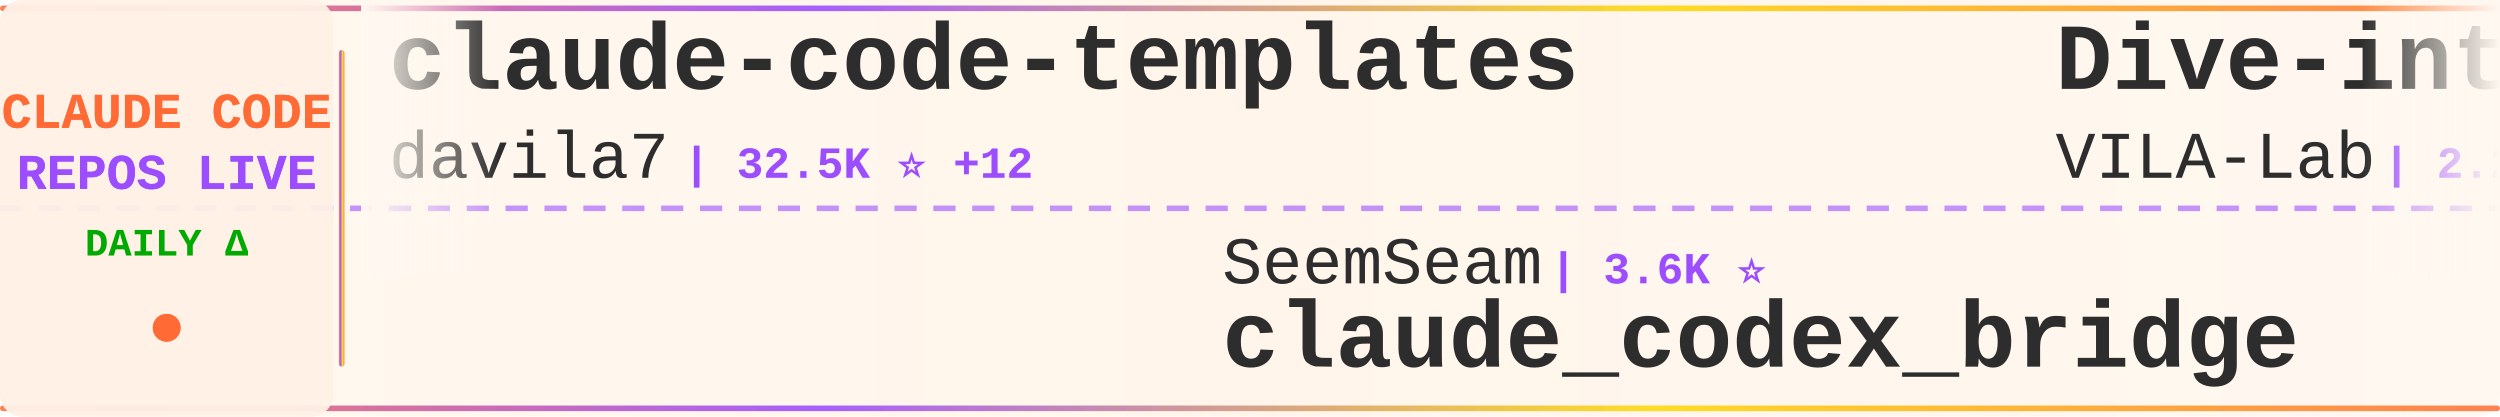
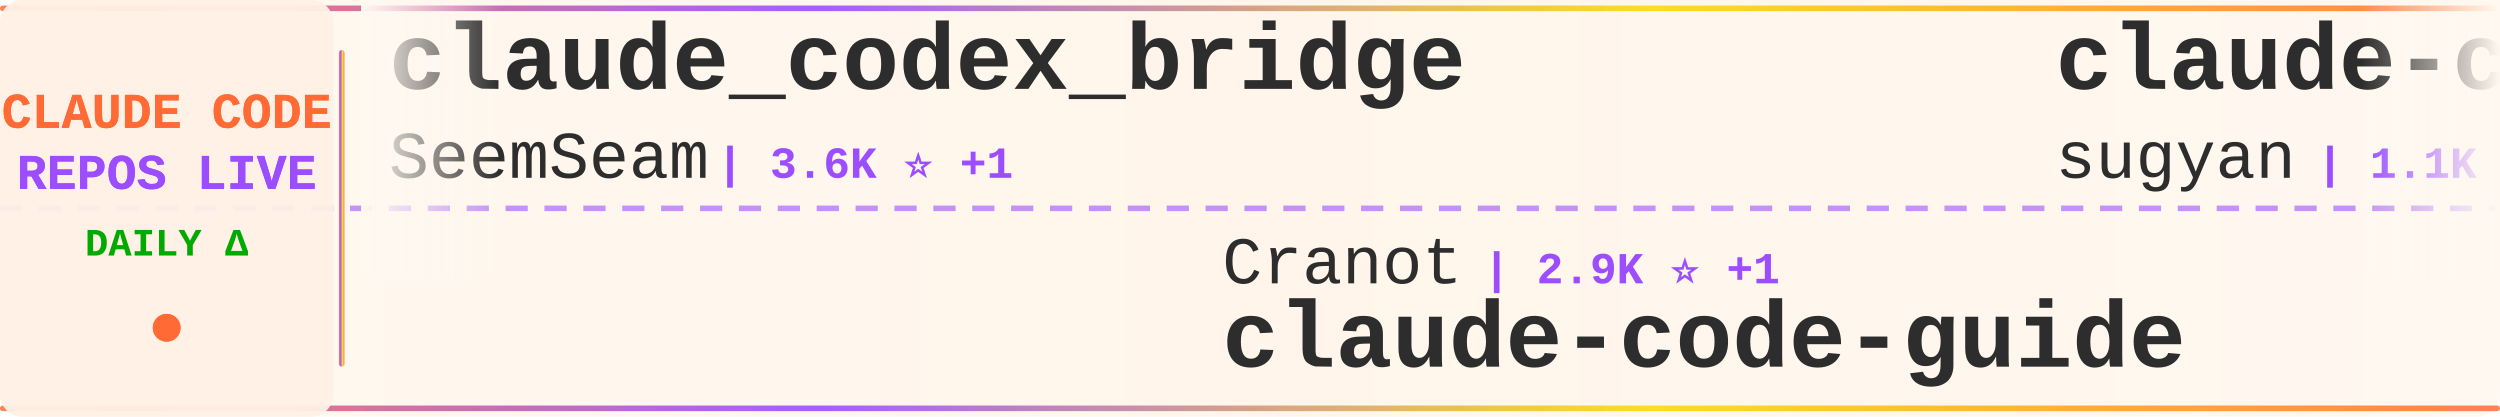
<svg xmlns="http://www.w3.org/2000/svg" width="900" height="150">
  <defs>
    <linearGradient id="tickerBg" x1="0%" y1="0%" x2="100%" y2="0%">
      <stop offset="0%" style="stop-color:#fff8f0;stop-opacity:0.98" />
      <stop offset="50%" style="stop-color:#fff5eb;stop-opacity:1" />
      <stop offset="100%" style="stop-color:#fff8f0;stop-opacity:0.98" />
    </linearGradient>
    <linearGradient id="borderGrad" x1="0%" y1="0%" x2="100%" y2="0%">
      <stop offset="0%" style="stop-color:#FF6B35;stop-opacity:0.85">
        <animate attributeName="stop-opacity" values="0.85;1;0.85" dur="2s" repeatCount="indefinite" />
      </stop>
      <stop offset="33%" style="stop-color:#9C4EFF;stop-opacity:0.9">
        <animate attributeName="stop-opacity" values="0.9;1;0.9" dur="2.2s" repeatCount="indefinite" />
      </stop>
      <stop offset="66%" style="stop-color:#FFD700;stop-opacity:0.85">
        <animate attributeName="stop-opacity" values="0.85;1;0.85" dur="1.8s" repeatCount="indefinite" />
      </stop>
      <stop offset="100%" style="stop-color:#FF6B35;stop-opacity:0.85">
        <animate attributeName="stop-opacity" values="0.85;1;0.85" dur="2s" repeatCount="indefinite" />
      </stop>
    </linearGradient>
    <filter id="textGlow">
      <feGaussianBlur stdDeviation="0.15" result="coloredBlur" />
      <feMerge>
        <feMergeNode in="coloredBlur" />
        <feMergeNode in="SourceGraphic" />
      </feMerge>
    </filter>
    <filter id="metricGlow">
      <feGaussianBlur stdDeviation="0.2" result="coloredBlur" />
      <feMerge>
        <feMergeNode in="coloredBlur" />
        <feMergeNode in="SourceGraphic" />
      </feMerge>
    </filter>
    <linearGradient id="leftFade" x1="0%" y1="0%" x2="100%" y2="0%">
      <stop offset="0%" style="stop-color:#fff8f0;stop-opacity:1" />
      <stop offset="100%" style="stop-color:#fff8f0;stop-opacity:0" />
    </linearGradient>
    <linearGradient id="rightFade" x1="0%" y1="0%" x2="100%" y2="0%">
      <stop offset="0%" style="stop-color:#fff8f0;stop-opacity:0" />
      <stop offset="100%" style="stop-color:#fff8f0;stop-opacity:1" />
    </linearGradient>
  </defs>
  <rect width="900" height="150" fill="url(#tickerBg)" rx="8" />
  <rect x="0" y="2" width="900" height="2" fill="url(#borderGrad)" rx="1" />
  <rect x="0" y="146" width="900" height="2" fill="url(#borderGrad)" rx="1" />
  <line x1="0" y1="75" x2="900" y2="75" stroke="#9C4EFF" stroke-width="2" stroke-dasharray="8 6" opacity="0.6" />
  <rect x="0" y="0" width="120" height="150" fill="#fff0e6" opacity="0.95" rx="8" />
  <text x="60" y="46" font-family="'Courier New', monospace" font-size="18" font-weight="bold" fill="#FF6B35" text-anchor="middle" filter="url(#textGlow)">
    CLAUDE CODE
  </text>
  <text x="60" y="68" font-family="'Courier New', monospace" font-size="18" font-weight="bold" fill="#9C4EFF" text-anchor="middle" filter="url(#textGlow)">
    REPOS LIVE
  </text>
  <text x="60" y="92" font-family="'Courier New', monospace" font-size="14" font-weight="bold" fill="#00aa00" text-anchor="middle">
    DAILY Δ
  </text>
  <circle cx="60" cy="118" r="5" fill="#FF6B35" filter="url(#metricGlow)">
    <animate attributeName="r" values="4;6;4" dur="1.5s" repeatCount="indefinite" />
    <animate attributeName="opacity" values="0.6;1;0.6" dur="1.5s" repeatCount="indefinite" />
  </circle>
  <rect x="122" y="18" width="2" height="114" fill="url(#borderGrad)" rx="1" />
  <clipPath id="tickerClip">
    <rect x="130" y="0" width="770" height="150" />
  </clipPath>
  <g clip-path="url(#tickerClip)">
    <g id="tickerItems">
      <animateTransform attributeName="transform" attributeType="XML" type="translate" from="0 0" to="-3000 0" dur="54s" repeatCount="indefinite" />
      <g transform="translate(0, 0)">
-         <text x="140" y="32" font-family="'Courier New', monospace" font-size="34" font-weight="bold" fill="#2d2d2d">claude-code-templates</text>
-         <text x="140" y="64" font-family="'Courier New', monospace" font-size="24" font-weight="normal" fill="#2d2d2d" opacity="1.0">davila7</text>
-         <text x="246" y="64" font-family="'Courier New', monospace" font-size="16" font-weight="bold" fill="#9C4EFF"> | 32.5K ⭐ +12</text>
+         <text x="140" y="32" font-family="'Courier New', monospace" font-size="34" font-weight="bold" fill="#2d2d2d">claude_codex_bridge</text>
+         <text x="140" y="64" font-family="'Courier New', monospace" font-size="24" font-weight="normal" fill="#2d2d2d" opacity="1.0">SeemSeam</text>
+         <text x="258" y="64" font-family="'Courier New', monospace" font-size="16" font-weight="bold" fill="#9C4EFF"> | 3.6K ⭐ +1</text>
      </g>
      <g transform="translate(300, 0)">
-         <text x="140" y="102" font-family="'Courier New', monospace" font-size="24" font-weight="normal" fill="#2d2d2d" opacity="1.0">SeemSeam</text>
-         <text x="258" y="102" font-family="'Courier New', monospace" font-size="16" font-weight="bold" fill="#9C4EFF"> | 3.6K ⭐</text>
-         <text x="140" y="132" font-family="'Courier New', monospace" font-size="34" font-weight="bold" fill="#2d2d2d">claude_codex_bridge</text>
+         <text x="140" y="102" font-family="'Courier New', monospace" font-size="24" font-weight="normal" fill="#2d2d2d" opacity="1.0">Cranot</text>
+         <text x="234" y="102" font-family="'Courier New', monospace" font-size="16" font-weight="bold" fill="#9C4EFF"> | 2.9K ⭐ +1</text>
+         <text x="140" y="132" font-family="'Courier New', monospace" font-size="34" font-weight="bold" fill="#2d2d2d">claude-code-guide</text>
      </g>
      <g transform="translate(600, 0)">
-         <text x="140" y="32" font-family="'Courier New', monospace" font-size="34" font-weight="bold" fill="#2d2d2d">Dive-into-Claude-Code</text>
-         <text x="140" y="64" font-family="'Courier New', monospace" font-size="24" font-weight="normal" fill="#2d2d2d" opacity="1.0">VILA-Lab</text>
-         <text x="258" y="64" font-family="'Courier New', monospace" font-size="16" font-weight="bold" fill="#9C4EFF"> | 2.2K ⭐ +3</text>
+         <text x="140" y="32" font-family="'Courier New', monospace" font-size="34" font-weight="bold" fill="#2d2d2d">claude-code-webui</text>
+         <text x="140" y="64" font-family="'Courier New', monospace" font-size="24" font-weight="normal" fill="#2d2d2d" opacity="1.0">sugyan</text>
+         <text x="234" y="64" font-family="'Courier New', monospace" font-size="16" font-weight="bold" fill="#9C4EFF"> | 1.1K ⭐ +1</text>
      </g>
      <g transform="translate(900, 0)">
+         <text x="140" y="102" font-family="'Courier New', monospace" font-size="24" font-weight="normal" fill="#2d2d2d" opacity="1.0">claude-code-best</text>
+         <text x="354" y="102" font-family="'Courier New', monospace" font-size="16" font-weight="bold" fill="#9C4EFF"> | 22.8K ⭐ +4</text>
+         <text x="140" y="132" font-family="'Courier New', monospace" font-size="34" font-weight="bold" fill="#2d2d2d">claude-code</text>
+       </g>
+       <g transform="translate(1200, 0)">
+         <text x="140" y="32" font-family="'Courier New', monospace" font-size="34" font-weight="bold" fill="#2d2d2d">claude-code-system-promp...</text>
+         <text x="140" y="64" font-family="'Courier New', monospace" font-size="24" font-weight="normal" fill="#2d2d2d" opacity="1.0">Piebald-AI</text>
+         <text x="282" y="64" font-family="'Courier New', monospace" font-size="16" font-weight="bold" fill="#9C4EFF"> | 12.9K ⭐ +4</text>
+       </g>
+       <g transform="translate(1500, 0)">
        <text x="140" y="102" font-family="'Courier New', monospace" font-size="24" font-weight="normal" fill="#2d2d2d" opacity="1.0">shanraisshan</text>
-         <text x="306" y="102" font-family="'Courier New', monospace" font-size="16" font-weight="bold" fill="#9C4EFF"> | 67.3K ⭐ +22</text>
+         <text x="306" y="102" font-family="'Courier New', monospace" font-size="16" font-weight="bold" fill="#9C4EFF"> | 67.3K ⭐ +13</text>
        <text x="140" y="132" font-family="'Courier New', monospace" font-size="34" font-weight="bold" fill="#2d2d2d">claude-code-best-practic...</text>
      </g>
-       <g transform="translate(1200, 0)">
-         <text x="140" y="32" font-family="'Courier New', monospace" font-size="34" font-weight="bold" fill="#2d2d2d">awesome-claude-code-suba...</text>
-         <text x="140" y="64" font-family="'Courier New', monospace" font-size="24" font-weight="normal" fill="#2d2d2d" opacity="1.0">VoltAgent</text>
-         <text x="270" y="64" font-family="'Courier New', monospace" font-size="16" font-weight="bold" fill="#9C4EFF"> | 25.6K ⭐ +7</text>
-       </g>
-       <g transform="translate(1500, 0)">
-         <text x="140" y="102" font-family="'Courier New', monospace" font-size="24" font-weight="normal" fill="#2d2d2d" opacity="1.0">pengchengneo</text>
-         <text x="306" y="102" font-family="'Courier New', monospace" font-size="16" font-weight="bold" fill="#9C4EFF"> | 1.8K ⭐ +1</text>
-         <text x="140" y="132" font-family="'Courier New', monospace" font-size="34" font-weight="bold" fill="#2d2d2d">Claude-Code</text>
-       </g>
      <g transform="translate(1800, 0)">
-         <text x="140" y="32" font-family="'Courier New', monospace" font-size="34" font-weight="bold" fill="#2d2d2d">claude-code-settings</text>
-         <text x="140" y="64" font-family="'Courier New', monospace" font-size="24" font-weight="normal" fill="#2d2d2d" opacity="1.0">feiskyer</text>
-         <text x="258" y="64" font-family="'Courier New', monospace" font-size="16" font-weight="bold" fill="#9C4EFF"> | 1.7K ⭐</text>
+         <text x="140" y="32" font-family="'Courier New', monospace" font-size="34" font-weight="bold" fill="#2d2d2d">claude-code-source-code-...</text>
+         <text x="140" y="64" font-family="'Courier New', monospace" font-size="24" font-weight="normal" fill="#2d2d2d" opacity="1.0">ghuntley</text>
+         <text x="258" y="64" font-family="'Courier New', monospace" font-size="16" font-weight="bold" fill="#9C4EFF"> | 991 ⭐</text>
      </g>
      <g transform="translate(2100, 0)">
-         <text x="140" y="102" font-family="'Courier New', monospace" font-size="24" font-weight="normal" fill="#2d2d2d" opacity="1.0">lowcortisolprogrammer</text>
-         <text x="414" y="102" font-family="'Courier New', monospace" font-size="16" font-weight="bold" fill="#9C4EFF"> | 171 ⭐</text>
+         <text x="140" y="102" font-family="'Courier New', monospace" font-size="24" font-weight="normal" fill="#2d2d2d" opacity="1.0">anthropics</text>
+         <text x="282" y="102" font-family="'Courier New', monospace" font-size="16" font-weight="bold" fill="#9C4EFF"> | 6.3K ⭐ +2</text>
+         <text x="140" y="132" font-family="'Courier New', monospace" font-size="34" font-weight="bold" fill="#2d2d2d">claude-code-security-rev...</text>
+       </g>
+       <g transform="translate(2400, 0)">
+         <text x="140" y="32" font-family="'Courier New', monospace" font-size="34" font-weight="bold" fill="#2d2d2d">claude-code-action</text>
+         <text x="140" y="64" font-family="'Courier New', monospace" font-size="24" font-weight="normal" fill="#2d2d2d" opacity="1.0">anthropics</text>
+         <text x="282" y="64" font-family="'Courier New', monospace" font-size="16" font-weight="bold" fill="#9C4EFF"> | 9.4K ⭐ +5</text>
+       </g>
+       <g transform="translate(2700, 0)">
+         <text x="140" y="102" font-family="'Courier New', monospace" font-size="24" font-weight="normal" fill="#2d2d2d" opacity="1.0">beilingcc</text>
+         <text x="270" y="102" font-family="'Courier New', monospace" font-size="16" font-weight="bold" fill="#9C4EFF"> | 97 ⭐</text>
        <text x="140" y="132" font-family="'Courier New', monospace" font-size="34" font-weight="bold" fill="#2d2d2d">claude-code</text>
      </g>
-       <g transform="translate(2400, 0)">
-         <text x="140" y="32" font-family="'Courier New', monospace" font-size="34" font-weight="bold" fill="#2d2d2d">everything-claude-code-z...</text>
-         <text x="140" y="64" font-family="'Courier New', monospace" font-size="24" font-weight="normal" fill="#2d2d2d" opacity="1.0">xu-xiang</text>
-         <text x="258" y="64" font-family="'Courier New', monospace" font-size="16" font-weight="bold" fill="#9C4EFF"> | 2.0K ⭐ +1</text>
-       </g>
-       <g transform="translate(2700, 0)">
-         <text x="140" y="102" font-family="'Courier New', monospace" font-size="24" font-weight="normal" fill="#2d2d2d" opacity="1.0">anthropics</text>
-         <text x="282" y="102" font-family="'Courier New', monospace" font-size="16" font-weight="bold" fill="#9C4EFF"> | 9.4K ⭐</text>
-         <text x="140" y="132" font-family="'Courier New', monospace" font-size="34" font-weight="bold" fill="#2d2d2d">claude-code-action</text>
-       </g>
      <g transform="translate(3000, 0)">
-         <text x="140" y="32" font-family="'Courier New', monospace" font-size="34" font-weight="bold" fill="#2d2d2d">claude-code-templates</text>
-         <text x="140" y="64" font-family="'Courier New', monospace" font-size="24" font-weight="normal" fill="#2d2d2d" opacity="1.0">davila7</text>
-         <text x="246" y="64" font-family="'Courier New', monospace" font-size="16" font-weight="bold" fill="#9C4EFF"> | 32.5K ⭐ +12</text>
+         <text x="140" y="32" font-family="'Courier New', monospace" font-size="34" font-weight="bold" fill="#2d2d2d">claude_codex_bridge</text>
+         <text x="140" y="64" font-family="'Courier New', monospace" font-size="24" font-weight="normal" fill="#2d2d2d" opacity="1.0">SeemSeam</text>
+         <text x="258" y="64" font-family="'Courier New', monospace" font-size="16" font-weight="bold" fill="#9C4EFF"> | 3.6K ⭐ +1</text>
      </g>
      <g transform="translate(3300, 0)">
-         <text x="140" y="102" font-family="'Courier New', monospace" font-size="24" font-weight="normal" fill="#2d2d2d" opacity="1.0">SeemSeam</text>
-         <text x="258" y="102" font-family="'Courier New', monospace" font-size="16" font-weight="bold" fill="#9C4EFF"> | 3.6K ⭐</text>
-         <text x="140" y="132" font-family="'Courier New', monospace" font-size="34" font-weight="bold" fill="#2d2d2d">claude_codex_bridge</text>
+         <text x="140" y="102" font-family="'Courier New', monospace" font-size="24" font-weight="normal" fill="#2d2d2d" opacity="1.0">Cranot</text>
+         <text x="234" y="102" font-family="'Courier New', monospace" font-size="16" font-weight="bold" fill="#9C4EFF"> | 2.9K ⭐ +1</text>
+         <text x="140" y="132" font-family="'Courier New', monospace" font-size="34" font-weight="bold" fill="#2d2d2d">claude-code-guide</text>
      </g>
      <g transform="translate(3600, 0)">
-         <text x="140" y="32" font-family="'Courier New', monospace" font-size="34" font-weight="bold" fill="#2d2d2d">Dive-into-Claude-Code</text>
-         <text x="140" y="64" font-family="'Courier New', monospace" font-size="24" font-weight="normal" fill="#2d2d2d" opacity="1.0">VILA-Lab</text>
-         <text x="258" y="64" font-family="'Courier New', monospace" font-size="16" font-weight="bold" fill="#9C4EFF"> | 2.2K ⭐ +3</text>
+         <text x="140" y="32" font-family="'Courier New', monospace" font-size="34" font-weight="bold" fill="#2d2d2d">claude-code-webui</text>
+         <text x="140" y="64" font-family="'Courier New', monospace" font-size="24" font-weight="normal" fill="#2d2d2d" opacity="1.0">sugyan</text>
+         <text x="234" y="64" font-family="'Courier New', monospace" font-size="16" font-weight="bold" fill="#9C4EFF"> | 1.1K ⭐ +1</text>
      </g>
      <g transform="translate(3900, 0)">
-         <text x="140" y="102" font-family="'Courier New', monospace" font-size="24" font-weight="normal" fill="#2d2d2d" opacity="1.0">shanraisshan</text>
-         <text x="306" y="102" font-family="'Courier New', monospace" font-size="16" font-weight="bold" fill="#9C4EFF"> | 67.3K ⭐ +22</text>
-         <text x="140" y="132" font-family="'Courier New', monospace" font-size="34" font-weight="bold" fill="#2d2d2d">claude-code-best-practic...</text>
+         <text x="140" y="102" font-family="'Courier New', monospace" font-size="24" font-weight="normal" fill="#2d2d2d" opacity="1.0">claude-code-best</text>
+         <text x="354" y="102" font-family="'Courier New', monospace" font-size="16" font-weight="bold" fill="#9C4EFF"> | 22.8K ⭐ +4</text>
+         <text x="140" y="132" font-family="'Courier New', monospace" font-size="34" font-weight="bold" fill="#2d2d2d">claude-code</text>
      </g>
    </g>
  </g>
  <rect x="130" y="0" width="50" height="100" fill="url(#leftFade)" />
  <rect x="850" y="0" width="50" height="100" fill="url(#rightFade)" />
</svg>
